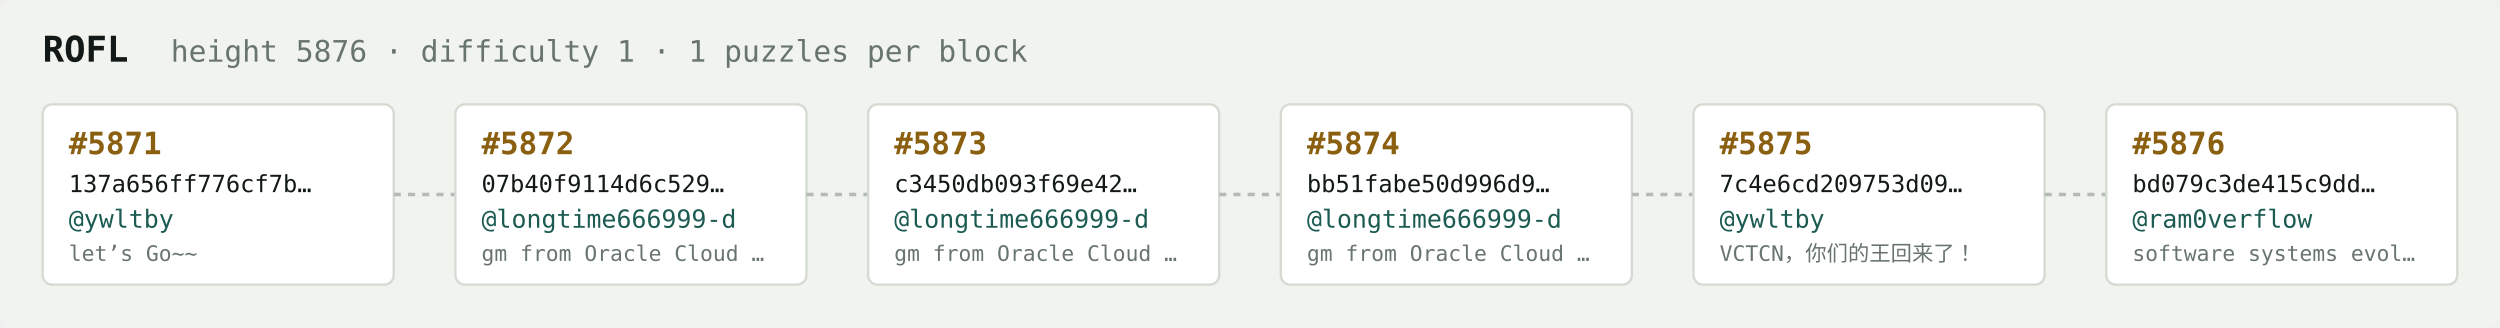
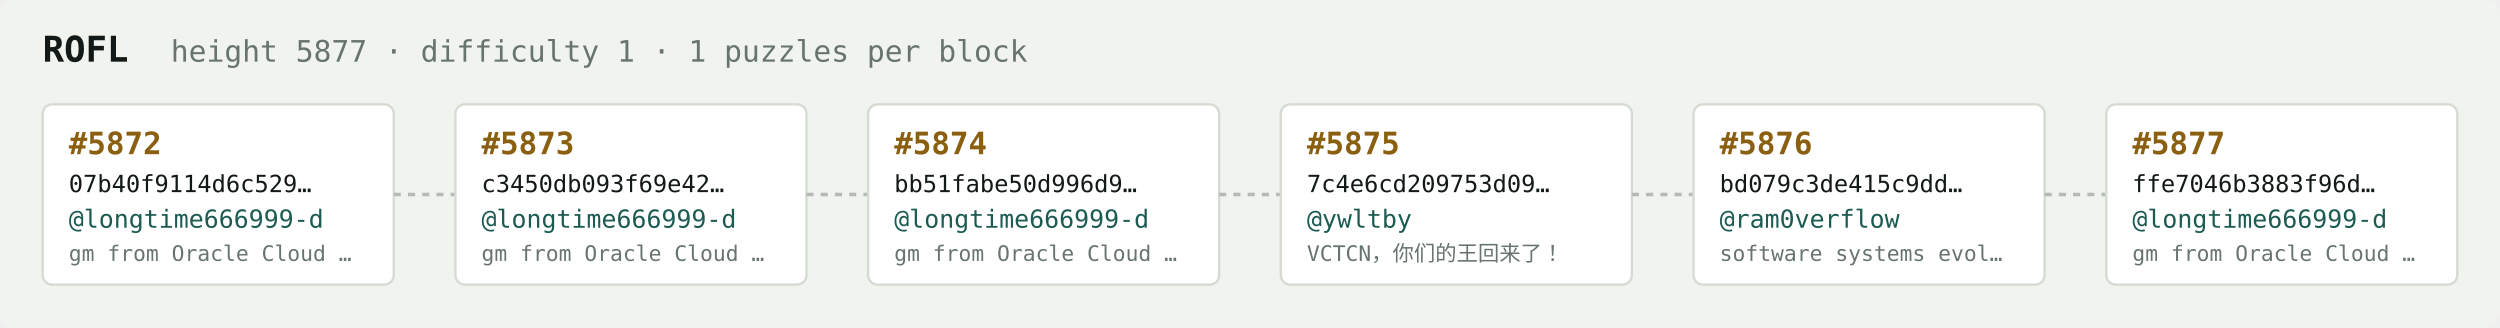
<svg xmlns="http://www.w3.org/2000/svg" width="1054" height="138" viewBox="0 0 1054 138" font-family="ui-monospace,SFMono-Regular,Menlo,monospace">
  <rect fill="#f1f3ef" width="1054" height="138" rx="6" />
  <text x="18" y="26" fill="#121916" font-size="15" font-weight="700">ROFL</text>
-   <text x="72" y="26" fill="#68746e" font-size="12.5">height 5876 · difficulty 1 · 1 puzzles per block</text>
+   <text x="72" y="26" fill="#68746e" font-size="12.5">height 5877 · difficulty 1 · 1 puzzles per block</text>
  <rect x="18" y="44" width="148" height="76" rx="4" fill="#ffffff" stroke="#d5dbd2" stroke-width="1" />
-   <text x="29" y="65" fill="#8a5f10" font-size="13" font-weight="700">#5871</text>
-   <text x="29" y="81" fill="#121916" font-size="10">137a656ff776cf7b…</text>
-   <text x="29" y="96" fill="#1c5b52" font-size="10.5">@ywltby</text>
-   <text x="29" y="110" fill="#68746e" font-size="9">let’s Go~~</text>
+   <text x="29" y="65" fill="#8a5f10" font-size="13" font-weight="700">#5872</text>
+   <text x="29" y="81" fill="#121916" font-size="10">07b40f9114d6c529…</text>
+   <text x="29" y="96" fill="#1c5b52" font-size="10.5">@longtime666999-d</text>
+   <text x="29" y="110" fill="#68746e" font-size="9">gm from Oracle Cloud …</text>
  <line x1="166" y1="82.0" x2="192" y2="82.0" stroke="#b3bcb4" stroke-width="1.5" stroke-dasharray="3 3" />
  <rect x="192" y="44" width="148" height="76" rx="4" fill="#ffffff" stroke="#d5dbd2" stroke-width="1" />
-   <text x="203" y="65" fill="#8a5f10" font-size="13" font-weight="700">#5872</text>
-   <text x="203" y="81" fill="#121916" font-size="10">07b40f9114d6c529…</text>
+   <text x="203" y="65" fill="#8a5f10" font-size="13" font-weight="700">#5873</text>
+   <text x="203" y="81" fill="#121916" font-size="10">c3450db093f69e42…</text>
  <text x="203" y="96" fill="#1c5b52" font-size="10.5">@longtime666999-d</text>
  <text x="203" y="110" fill="#68746e" font-size="9">gm from Oracle Cloud …</text>
  <line x1="340" y1="82.0" x2="366" y2="82.0" stroke="#b3bcb4" stroke-width="1.5" stroke-dasharray="3 3" />
  <rect x="366" y="44" width="148" height="76" rx="4" fill="#ffffff" stroke="#d5dbd2" stroke-width="1" />
-   <text x="377" y="65" fill="#8a5f10" font-size="13" font-weight="700">#5873</text>
-   <text x="377" y="81" fill="#121916" font-size="10">c3450db093f69e42…</text>
+   <text x="377" y="65" fill="#8a5f10" font-size="13" font-weight="700">#5874</text>
+   <text x="377" y="81" fill="#121916" font-size="10">bb51fabe50d996d9…</text>
  <text x="377" y="96" fill="#1c5b52" font-size="10.5">@longtime666999-d</text>
  <text x="377" y="110" fill="#68746e" font-size="9">gm from Oracle Cloud …</text>
  <line x1="514" y1="82.0" x2="540" y2="82.0" stroke="#b3bcb4" stroke-width="1.5" stroke-dasharray="3 3" />
  <rect x="540" y="44" width="148" height="76" rx="4" fill="#ffffff" stroke="#d5dbd2" stroke-width="1" />
-   <text x="551" y="65" fill="#8a5f10" font-size="13" font-weight="700">#5874</text>
-   <text x="551" y="81" fill="#121916" font-size="10">bb51fabe50d996d9…</text>
-   <text x="551" y="96" fill="#1c5b52" font-size="10.5">@longtime666999-d</text>
-   <text x="551" y="110" fill="#68746e" font-size="9">gm from Oracle Cloud …</text>
+   <text x="551" y="65" fill="#8a5f10" font-size="13" font-weight="700">#5875</text>
+   <text x="551" y="81" fill="#121916" font-size="10">7c4e6cd209753d09…</text>
+   <text x="551" y="96" fill="#1c5b52" font-size="10.5">@ywltby</text>
+   <text x="551" y="110" fill="#68746e" font-size="9">VCTCN，你们的王回来了！</text>
  <line x1="688" y1="82.0" x2="714" y2="82.0" stroke="#b3bcb4" stroke-width="1.5" stroke-dasharray="3 3" />
  <rect x="714" y="44" width="148" height="76" rx="4" fill="#ffffff" stroke="#d5dbd2" stroke-width="1" />
-   <text x="725" y="65" fill="#8a5f10" font-size="13" font-weight="700">#5875</text>
-   <text x="725" y="81" fill="#121916" font-size="10">7c4e6cd209753d09…</text>
-   <text x="725" y="96" fill="#1c5b52" font-size="10.5">@ywltby</text>
-   <text x="725" y="110" fill="#68746e" font-size="9">VCTCN，你们的王回来了！</text>
+   <text x="725" y="65" fill="#8a5f10" font-size="13" font-weight="700">#5876</text>
+   <text x="725" y="81" fill="#121916" font-size="10">bd079c3de415c9dd…</text>
+   <text x="725" y="96" fill="#1c5b52" font-size="10.5">@ram0verflow</text>
+   <text x="725" y="110" fill="#68746e" font-size="9">software systems evol…</text>
  <line x1="862" y1="82.0" x2="888" y2="82.0" stroke="#b3bcb4" stroke-width="1.5" stroke-dasharray="3 3" />
  <rect x="888" y="44" width="148" height="76" rx="4" fill="#ffffff" stroke="#d5dbd2" stroke-width="1" />
-   <text x="899" y="65" fill="#8a5f10" font-size="13" font-weight="700">#5876</text>
-   <text x="899" y="81" fill="#121916" font-size="10">bd079c3de415c9dd…</text>
-   <text x="899" y="96" fill="#1c5b52" font-size="10.5">@ram0verflow</text>
-   <text x="899" y="110" fill="#68746e" font-size="9">software systems evol…</text>
+   <text x="899" y="65" fill="#8a5f10" font-size="13" font-weight="700">#5877</text>
+   <text x="899" y="81" fill="#121916" font-size="10">ffe7046b3883f96d…</text>
+   <text x="899" y="96" fill="#1c5b52" font-size="10.5">@longtime666999-d</text>
+   <text x="899" y="110" fill="#68746e" font-size="9">gm from Oracle Cloud …</text>
</svg>
